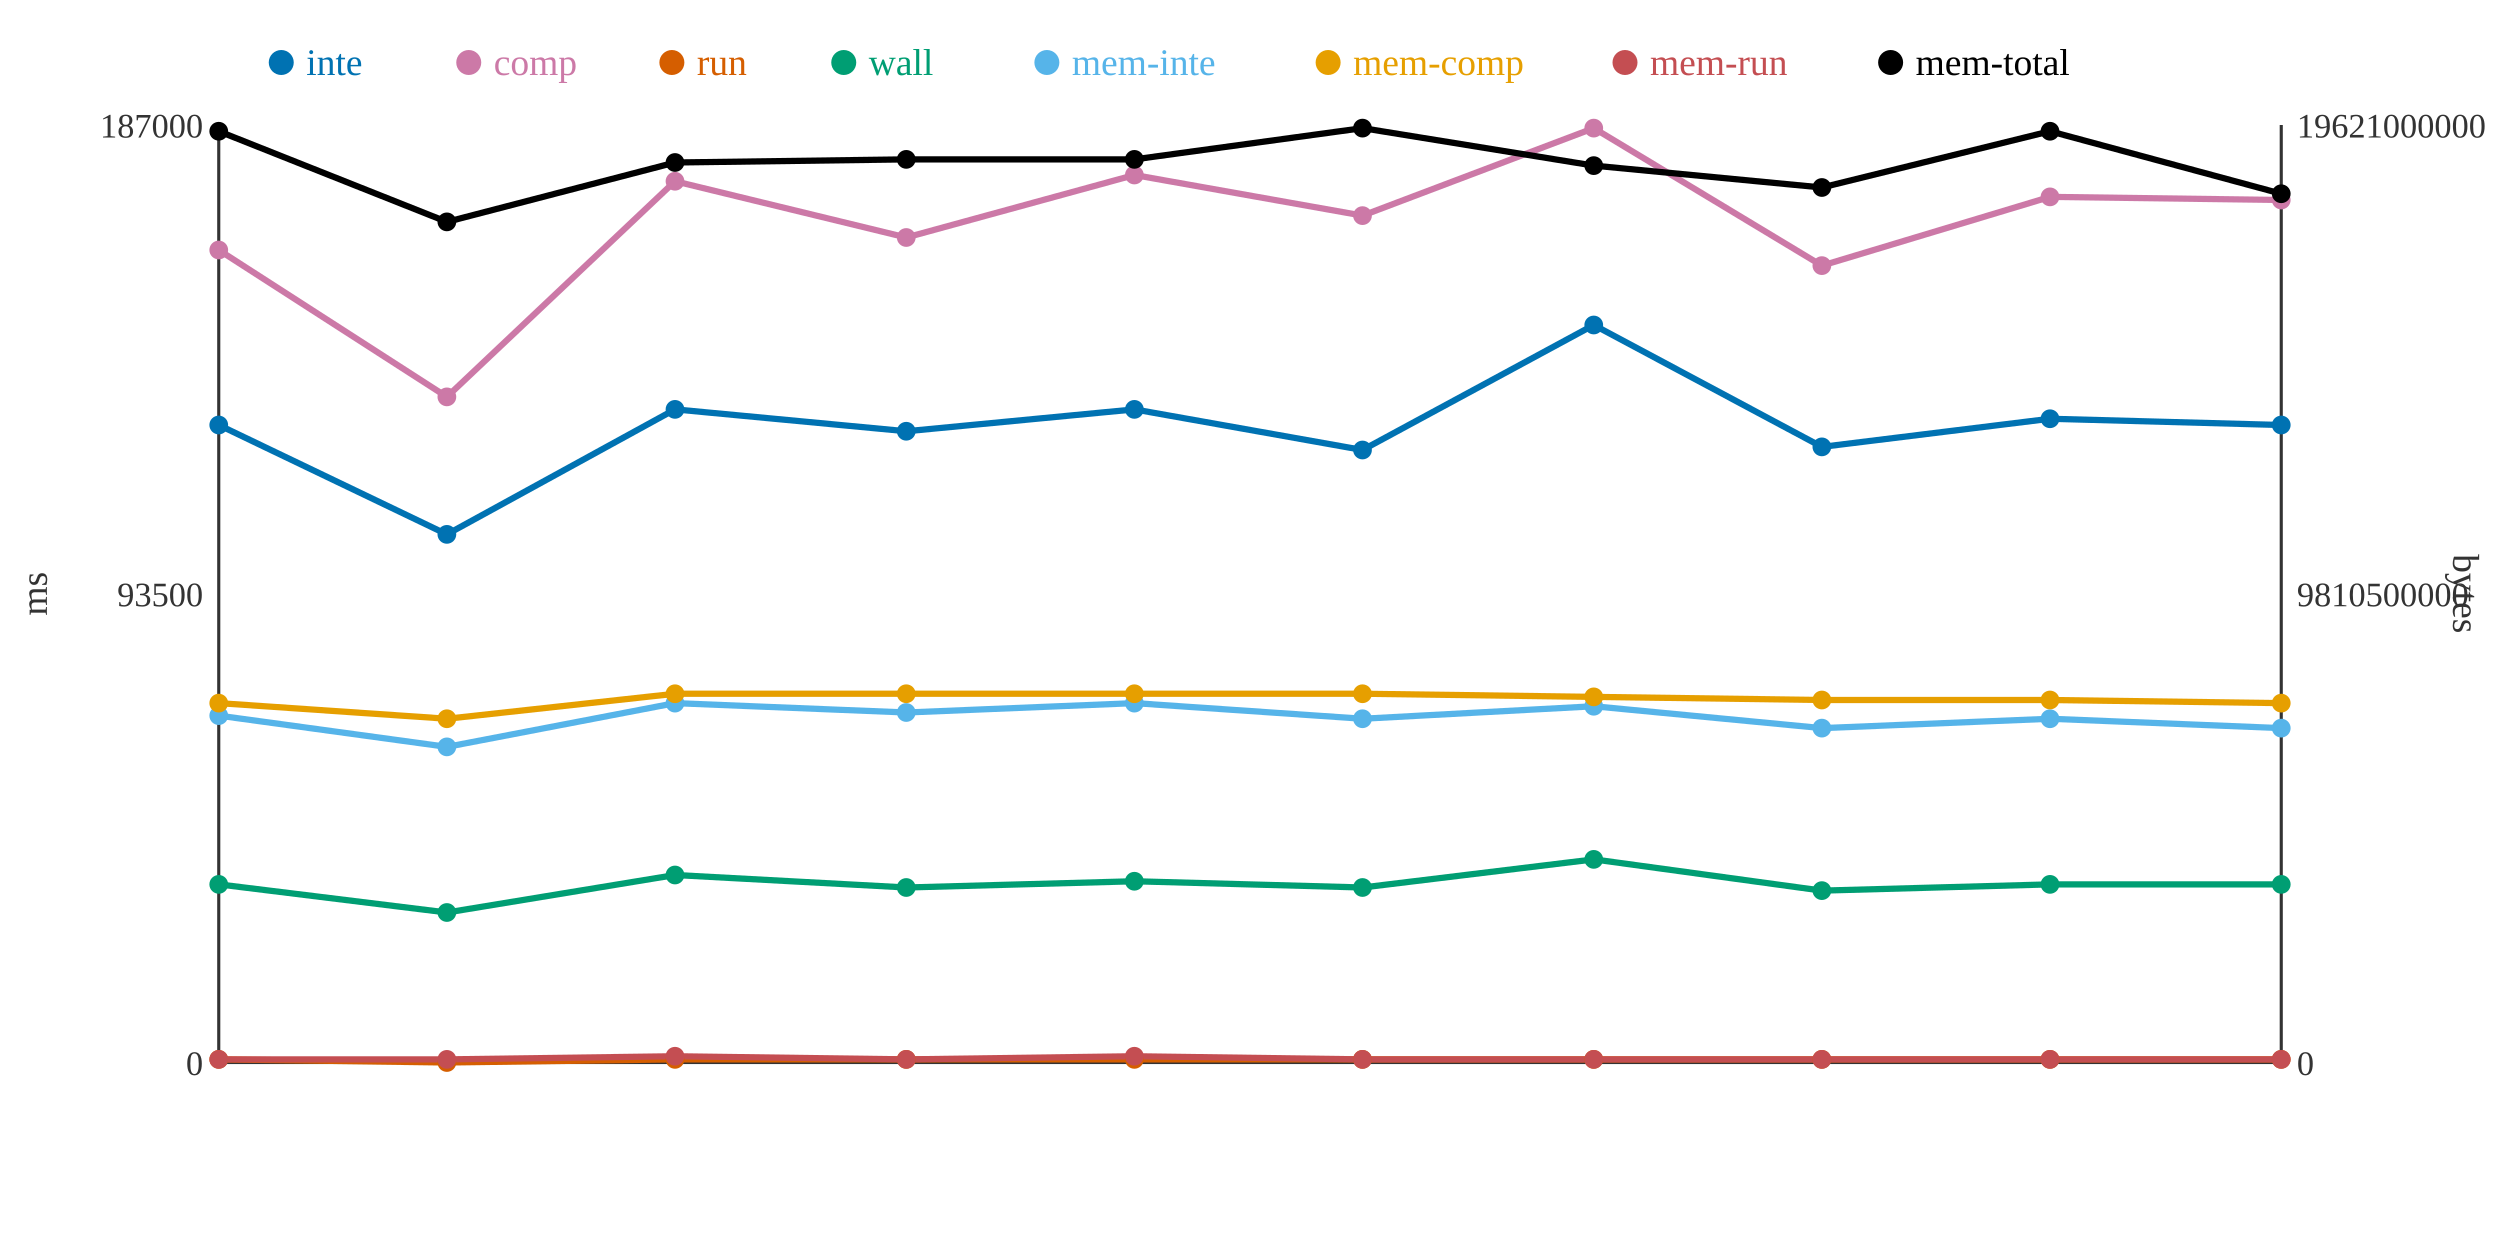
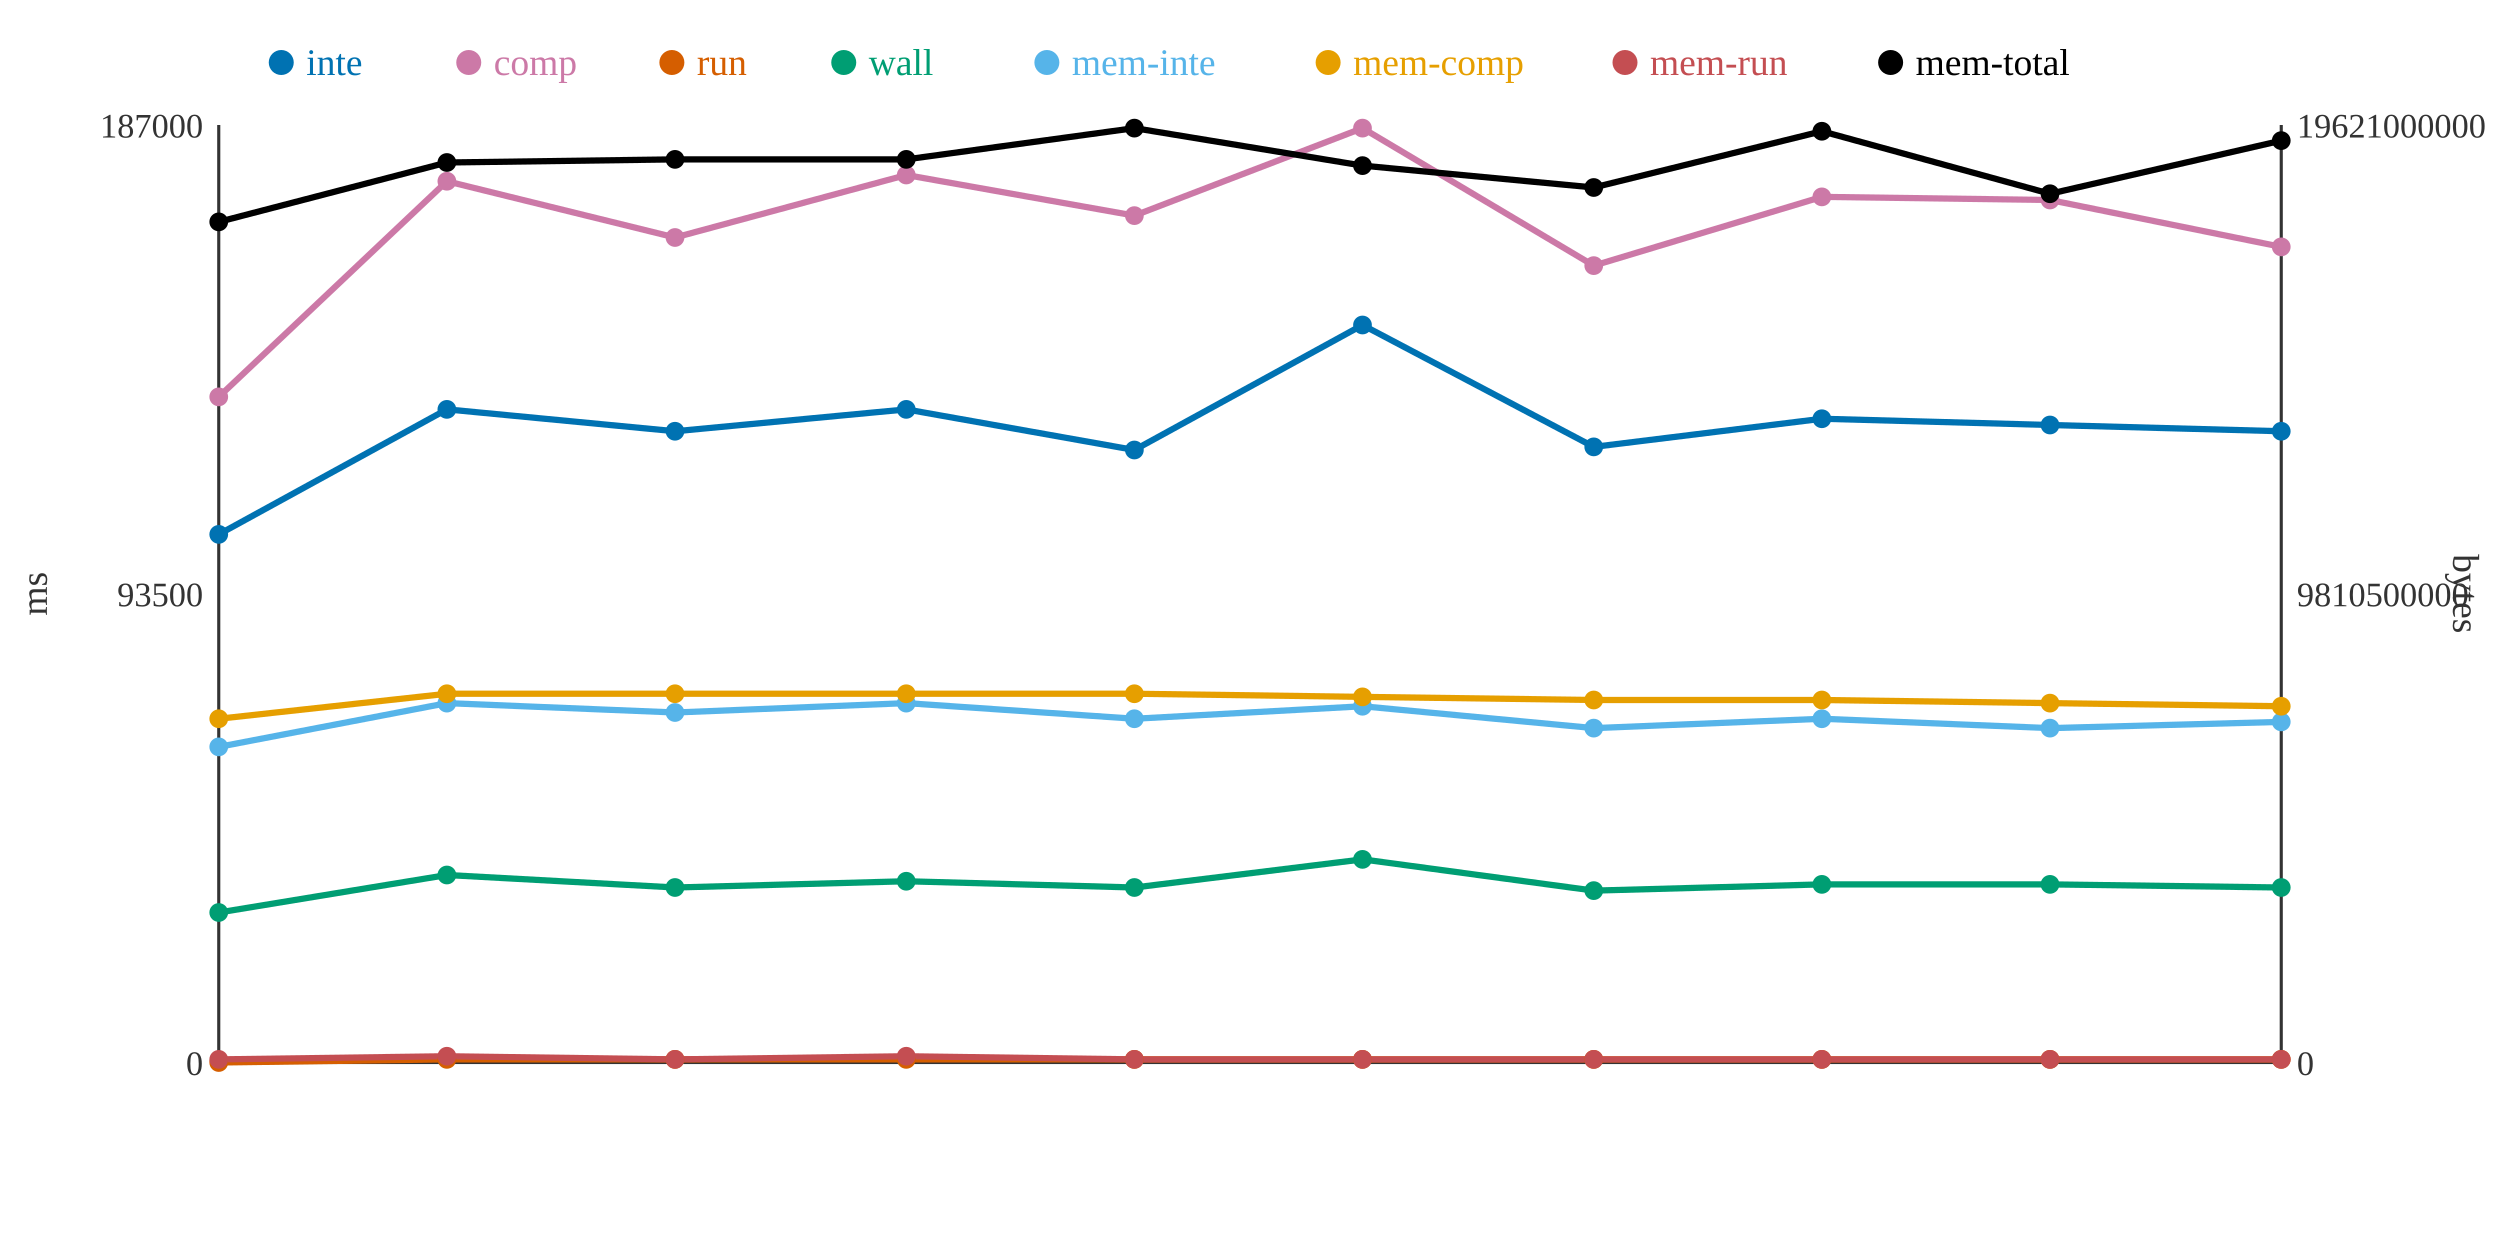
<svg xmlns="http://www.w3.org/2000/svg" width="800" height="400">
  <rect width="800" height="400" fill="white" />
  <line x1="70" y1="40" x2="70" y2="340" stroke="#333" stroke-width="1" />
  <line x1="70" y1="340" x2="730" y2="340" stroke="#333" stroke-width="1" />
  <line x1="730" y1="40" x2="730" y2="340" stroke="#333" stroke-width="1" />
  <text x="65" y="344" text-anchor="end" font-size="11" fill="#333">0</text>
  <text x="65" y="194" text-anchor="end" font-size="11" fill="#333">93500</text>
  <text x="65" y="44" text-anchor="end" font-size="11" fill="#333">187000</text>
  <text x="15" y="190" text-anchor="middle" font-size="12" fill="#333" transform="rotate(-90 15 190)">ms</text>
  <text x="735" y="344" text-anchor="start" font-size="11" fill="#333">0</text>
  <text x="735" y="194" text-anchor="start" font-size="11" fill="#333">9810500000</text>
  <text x="735" y="44" text-anchor="start" font-size="11" fill="#333">19621000000</text>
  <text x="785" y="190" text-anchor="middle" font-size="12" fill="#333" transform="rotate(90 785 190)">bytes</text>
-   <polyline points="70,136 143,171 216,131 290,138 363,131 436,144 510,104 583,143 656,134 730,136" fill="none" stroke="#0072B2" stroke-width="2" />
-   <polyline points="70,80 143,127 216,58 290,76 363,56 436,69 510,41 583,85 656,63 730,64" fill="none" stroke="#CC79A7" stroke-width="2" />
-   <polyline points="70,339 143,340 216,339 290,339 363,339 436,339 510,339 583,339 656,339 730,339" fill="none" stroke="#D55E00" stroke-width="2" />
-   <polyline points="70,283 143,292 216,280 290,284 363,282 436,284 510,275 583,285 656,283 730,283" fill="none" stroke="#009E73" stroke-width="2" />
-   <polyline points="70,229 143,239 216,225 290,228 363,225 436,230 510,226 583,233 656,230 730,233" fill="none" stroke="#56B4E9" stroke-width="2" />
-   <polyline points="70,225 143,230 216,222 290,222 363,222 436,222 510,223 583,224 656,224 730,225" fill="none" stroke="#E69F00" stroke-width="2" />
-   <polyline points="70,339 143,339 216,338 290,339 363,338 436,339 510,339 583,339 656,339 730,339" fill="none" stroke="#C44E52" stroke-width="2" />
-   <polyline points="70,42 143,71 216,52 290,51 363,51 436,41 510,53 583,60 656,42 730,62" fill="none" stroke="#000000" stroke-width="2" />
-   <circle cx="70" cy="136" r="3" fill="#0072B2" />
-   <circle cx="70" cy="80" r="3" fill="#CC79A7" />
-   <circle cx="70" cy="339" r="3" fill="#D55E00" />
-   <circle cx="70" cy="283" r="3" fill="#009E73" />
-   <circle cx="70" cy="229" r="3" fill="#56B4E9" />
-   <circle cx="70" cy="225" r="3" fill="#E69F00" />
+   <polyline points="70,171 143,131 216,138 290,131 363,144 436,104 510,143 583,134 656,136 730,138" fill="none" stroke="#0072B2" stroke-width="2" />
+   <polyline points="70,127 143,58 216,76 290,56 363,69 436,41 510,85 583,63 656,64 730,79" fill="none" stroke="#CC79A7" stroke-width="2" />
+   <polyline points="70,340 143,339 216,339 290,339 363,339 436,339 510,339 583,339 656,339 730,339" fill="none" stroke="#D55E00" stroke-width="2" />
+   <polyline points="70,292 143,280 216,284 290,282 363,284 436,275 510,285 583,283 656,283 730,284" fill="none" stroke="#009E73" stroke-width="2" />
+   <polyline points="70,239 143,225 216,228 290,225 363,230 436,226 510,233 583,230 656,233 730,231" fill="none" stroke="#56B4E9" stroke-width="2" />
+   <polyline points="70,230 143,222 216,222 290,222 363,222 436,223 510,224 583,224 656,225 730,226" fill="none" stroke="#E69F00" stroke-width="2" />
+   <polyline points="70,339 143,338 216,339 290,338 363,339 436,339 510,339 583,339 656,339 730,339" fill="none" stroke="#C44E52" stroke-width="2" />
+   <polyline points="70,71 143,52 216,51 290,51 363,41 436,53 510,60 583,42 656,62 730,45" fill="none" stroke="#000000" stroke-width="2" />
+   <circle cx="70" cy="171" r="3" fill="#0072B2" />
+   <circle cx="70" cy="127" r="3" fill="#CC79A7" />
+   <circle cx="70" cy="340" r="3" fill="#D55E00" />
+   <circle cx="70" cy="292" r="3" fill="#009E73" />
+   <circle cx="70" cy="239" r="3" fill="#56B4E9" />
+   <circle cx="70" cy="230" r="3" fill="#E69F00" />
  <circle cx="70" cy="339" r="3" fill="#C44E52" />
-   <circle cx="70" cy="42" r="3" fill="#000000" />
-   <circle cx="143" cy="171" r="3" fill="#0072B2" />
-   <circle cx="143" cy="127" r="3" fill="#CC79A7" />
-   <circle cx="143" cy="340" r="3" fill="#D55E00" />
-   <circle cx="143" cy="292" r="3" fill="#009E73" />
-   <circle cx="143" cy="239" r="3" fill="#56B4E9" />
-   <circle cx="143" cy="230" r="3" fill="#E69F00" />
-   <circle cx="143" cy="339" r="3" fill="#C44E52" />
-   <circle cx="143" cy="71" r="3" fill="#000000" />
-   <circle cx="216" cy="131" r="3" fill="#0072B2" />
-   <circle cx="216" cy="58" r="3" fill="#CC79A7" />
+   <circle cx="70" cy="71" r="3" fill="#000000" />
+   <circle cx="143" cy="131" r="3" fill="#0072B2" />
+   <circle cx="143" cy="58" r="3" fill="#CC79A7" />
+   <circle cx="143" cy="339" r="3" fill="#D55E00" />
+   <circle cx="143" cy="280" r="3" fill="#009E73" />
+   <circle cx="143" cy="225" r="3" fill="#56B4E9" />
+   <circle cx="143" cy="222" r="3" fill="#E69F00" />
+   <circle cx="143" cy="338" r="3" fill="#C44E52" />
+   <circle cx="143" cy="52" r="3" fill="#000000" />
+   <circle cx="216" cy="138" r="3" fill="#0072B2" />
+   <circle cx="216" cy="76" r="3" fill="#CC79A7" />
  <circle cx="216" cy="339" r="3" fill="#D55E00" />
-   <circle cx="216" cy="280" r="3" fill="#009E73" />
-   <circle cx="216" cy="225" r="3" fill="#56B4E9" />
+   <circle cx="216" cy="284" r="3" fill="#009E73" />
+   <circle cx="216" cy="228" r="3" fill="#56B4E9" />
  <circle cx="216" cy="222" r="3" fill="#E69F00" />
-   <circle cx="216" cy="338" r="3" fill="#C44E52" />
-   <circle cx="216" cy="52" r="3" fill="#000000" />
-   <circle cx="290" cy="138" r="3" fill="#0072B2" />
-   <circle cx="290" cy="76" r="3" fill="#CC79A7" />
+   <circle cx="216" cy="339" r="3" fill="#C44E52" />
+   <circle cx="216" cy="51" r="3" fill="#000000" />
+   <circle cx="290" cy="131" r="3" fill="#0072B2" />
+   <circle cx="290" cy="56" r="3" fill="#CC79A7" />
  <circle cx="290" cy="339" r="3" fill="#D55E00" />
-   <circle cx="290" cy="284" r="3" fill="#009E73" />
-   <circle cx="290" cy="228" r="3" fill="#56B4E9" />
+   <circle cx="290" cy="282" r="3" fill="#009E73" />
+   <circle cx="290" cy="225" r="3" fill="#56B4E9" />
  <circle cx="290" cy="222" r="3" fill="#E69F00" />
-   <circle cx="290" cy="339" r="3" fill="#C44E52" />
+   <circle cx="290" cy="338" r="3" fill="#C44E52" />
  <circle cx="290" cy="51" r="3" fill="#000000" />
-   <circle cx="363" cy="131" r="3" fill="#0072B2" />
-   <circle cx="363" cy="56" r="3" fill="#CC79A7" />
+   <circle cx="363" cy="144" r="3" fill="#0072B2" />
+   <circle cx="363" cy="69" r="3" fill="#CC79A7" />
  <circle cx="363" cy="339" r="3" fill="#D55E00" />
-   <circle cx="363" cy="282" r="3" fill="#009E73" />
-   <circle cx="363" cy="225" r="3" fill="#56B4E9" />
+   <circle cx="363" cy="284" r="3" fill="#009E73" />
+   <circle cx="363" cy="230" r="3" fill="#56B4E9" />
  <circle cx="363" cy="222" r="3" fill="#E69F00" />
-   <circle cx="363" cy="338" r="3" fill="#C44E52" />
-   <circle cx="363" cy="51" r="3" fill="#000000" />
-   <circle cx="436" cy="144" r="3" fill="#0072B2" />
-   <circle cx="436" cy="69" r="3" fill="#CC79A7" />
+   <circle cx="363" cy="339" r="3" fill="#C44E52" />
+   <circle cx="363" cy="41" r="3" fill="#000000" />
+   <circle cx="436" cy="104" r="3" fill="#0072B2" />
+   <circle cx="436" cy="41" r="3" fill="#CC79A7" />
  <circle cx="436" cy="339" r="3" fill="#D55E00" />
-   <circle cx="436" cy="284" r="3" fill="#009E73" />
-   <circle cx="436" cy="230" r="3" fill="#56B4E9" />
-   <circle cx="436" cy="222" r="3" fill="#E69F00" />
+   <circle cx="436" cy="275" r="3" fill="#009E73" />
+   <circle cx="436" cy="226" r="3" fill="#56B4E9" />
+   <circle cx="436" cy="223" r="3" fill="#E69F00" />
  <circle cx="436" cy="339" r="3" fill="#C44E52" />
-   <circle cx="436" cy="41" r="3" fill="#000000" />
-   <circle cx="510" cy="104" r="3" fill="#0072B2" />
-   <circle cx="510" cy="41" r="3" fill="#CC79A7" />
+   <circle cx="436" cy="53" r="3" fill="#000000" />
+   <circle cx="510" cy="143" r="3" fill="#0072B2" />
+   <circle cx="510" cy="85" r="3" fill="#CC79A7" />
  <circle cx="510" cy="339" r="3" fill="#D55E00" />
-   <circle cx="510" cy="275" r="3" fill="#009E73" />
-   <circle cx="510" cy="226" r="3" fill="#56B4E9" />
-   <circle cx="510" cy="223" r="3" fill="#E69F00" />
+   <circle cx="510" cy="285" r="3" fill="#009E73" />
+   <circle cx="510" cy="233" r="3" fill="#56B4E9" />
+   <circle cx="510" cy="224" r="3" fill="#E69F00" />
  <circle cx="510" cy="339" r="3" fill="#C44E52" />
-   <circle cx="510" cy="53" r="3" fill="#000000" />
-   <circle cx="583" cy="143" r="3" fill="#0072B2" />
-   <circle cx="583" cy="85" r="3" fill="#CC79A7" />
+   <circle cx="510" cy="60" r="3" fill="#000000" />
+   <circle cx="583" cy="134" r="3" fill="#0072B2" />
+   <circle cx="583" cy="63" r="3" fill="#CC79A7" />
  <circle cx="583" cy="339" r="3" fill="#D55E00" />
-   <circle cx="583" cy="285" r="3" fill="#009E73" />
-   <circle cx="583" cy="233" r="3" fill="#56B4E9" />
+   <circle cx="583" cy="283" r="3" fill="#009E73" />
+   <circle cx="583" cy="230" r="3" fill="#56B4E9" />
  <circle cx="583" cy="224" r="3" fill="#E69F00" />
  <circle cx="583" cy="339" r="3" fill="#C44E52" />
-   <circle cx="583" cy="60" r="3" fill="#000000" />
-   <circle cx="656" cy="134" r="3" fill="#0072B2" />
-   <circle cx="656" cy="63" r="3" fill="#CC79A7" />
+   <circle cx="583" cy="42" r="3" fill="#000000" />
+   <circle cx="656" cy="136" r="3" fill="#0072B2" />
+   <circle cx="656" cy="64" r="3" fill="#CC79A7" />
  <circle cx="656" cy="339" r="3" fill="#D55E00" />
  <circle cx="656" cy="283" r="3" fill="#009E73" />
-   <circle cx="656" cy="230" r="3" fill="#56B4E9" />
-   <circle cx="656" cy="224" r="3" fill="#E69F00" />
+   <circle cx="656" cy="233" r="3" fill="#56B4E9" />
+   <circle cx="656" cy="225" r="3" fill="#E69F00" />
  <circle cx="656" cy="339" r="3" fill="#C44E52" />
-   <circle cx="656" cy="42" r="3" fill="#000000" />
-   <circle cx="730" cy="136" r="3" fill="#0072B2" />
-   <circle cx="730" cy="64" r="3" fill="#CC79A7" />
+   <circle cx="656" cy="62" r="3" fill="#000000" />
+   <circle cx="730" cy="138" r="3" fill="#0072B2" />
+   <circle cx="730" cy="79" r="3" fill="#CC79A7" />
  <circle cx="730" cy="339" r="3" fill="#D55E00" />
-   <circle cx="730" cy="283" r="3" fill="#009E73" />
-   <circle cx="730" cy="233" r="3" fill="#56B4E9" />
-   <circle cx="730" cy="225" r="3" fill="#E69F00" />
+   <circle cx="730" cy="284" r="3" fill="#009E73" />
+   <circle cx="730" cy="231" r="3" fill="#56B4E9" />
+   <circle cx="730" cy="226" r="3" fill="#E69F00" />
  <circle cx="730" cy="339" r="3" fill="#C44E52" />
-   <circle cx="730" cy="62" r="3" fill="#000000" />
+   <circle cx="730" cy="45" r="3" fill="#000000" />
  <circle cx="90" cy="20" r="4" fill="#0072B2" />
  <text x="98" y="24" text-anchor="start" font-size="12" fill="#0072B2">inte</text>
  <circle cx="150" cy="20" r="4" fill="#CC79A7" />
  <text x="158" y="24" text-anchor="start" font-size="12" fill="#CC79A7">comp</text>
  <circle cx="215" cy="20" r="4" fill="#D55E00" />
  <text x="223" y="24" text-anchor="start" font-size="12" fill="#D55E00">run</text>
  <circle cx="270" cy="20" r="4" fill="#009E73" />
  <text x="278" y="24" text-anchor="start" font-size="12" fill="#009E73">wall</text>
  <circle cx="335" cy="20" r="4" fill="#56B4E9" />
  <text x="343" y="24" text-anchor="start" font-size="12" fill="#56B4E9">mem-inte</text>
  <circle cx="425" cy="20" r="4" fill="#E69F00" />
  <text x="433" y="24" text-anchor="start" font-size="12" fill="#E69F00">mem-comp</text>
  <circle cx="520" cy="20" r="4" fill="#C44E52" />
  <text x="528" y="24" text-anchor="start" font-size="12" fill="#C44E52">mem-run</text>
  <circle cx="605" cy="20" r="4" fill="#000000" />
  <text x="613" y="24" text-anchor="start" font-size="12" fill="#000000">mem-total</text>
</svg>
